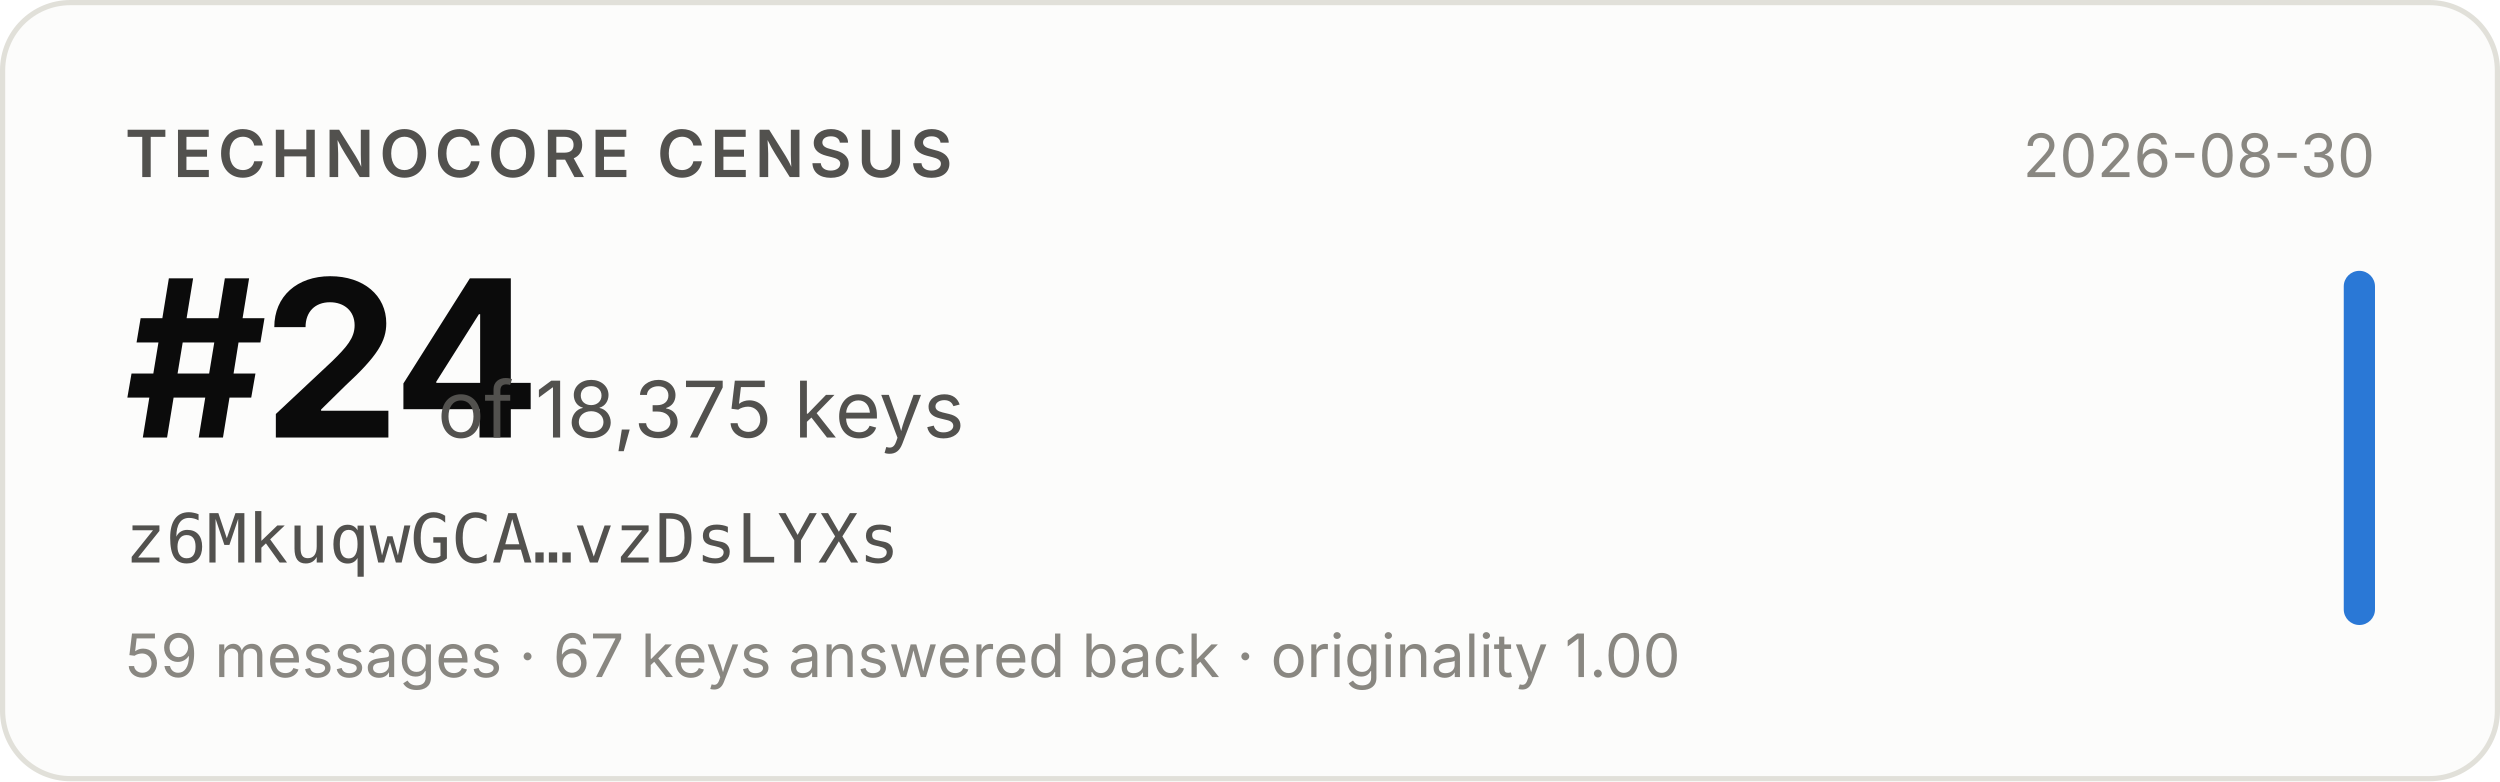
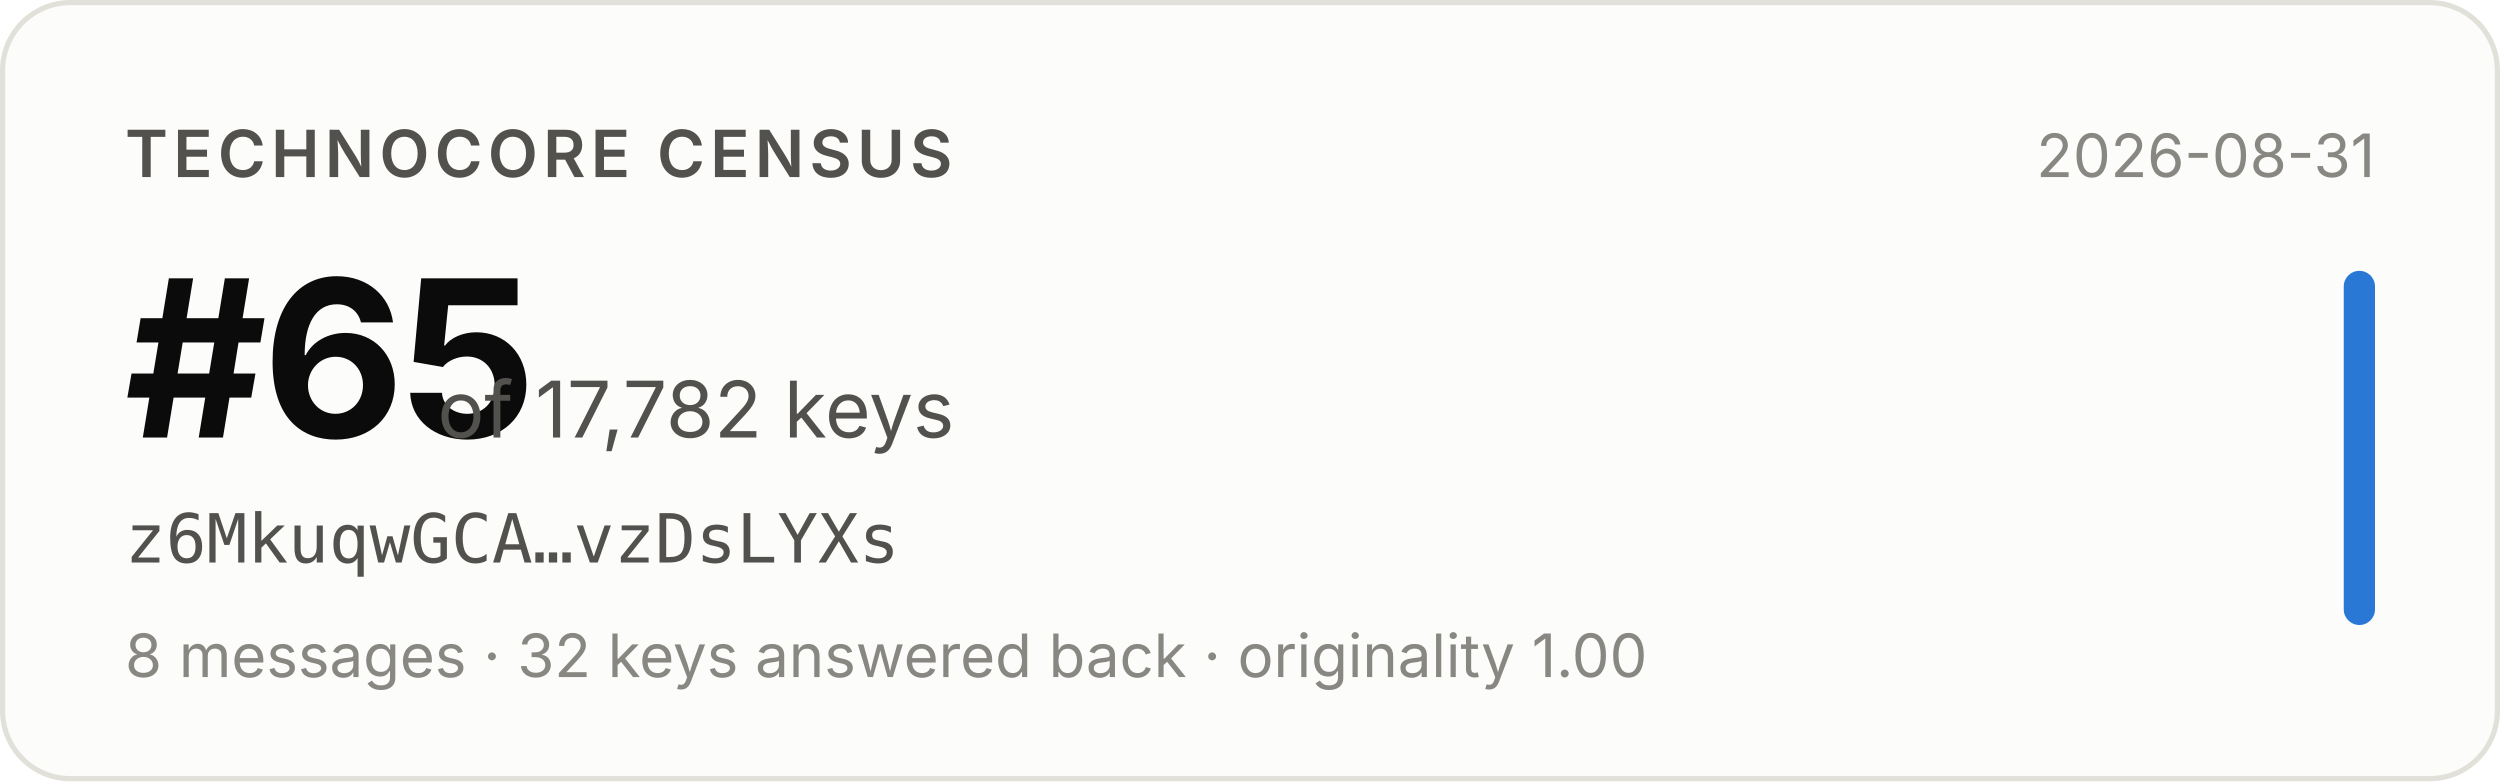
- <svg xmlns="http://www.w3.org/2000/svg" width="480" height="150" viewBox="0 0 480 150" role="img" aria-label="Technocore Census rank #24 of 18,375 keys for z6MkuqwGCA…vzDsLYXs, snapshot 2026-08-30">
+ <svg xmlns="http://www.w3.org/2000/svg" width="480" height="150" viewBox="0 0 480 150" role="img" aria-label="Technocore Census rank #65 of 17,782 keys for z6MkuqwGCA…vzDsLYXs, snapshot 2026-08-31">
  <rect x="0.5" y="0.5" width="479" height="149" rx="13" fill="#fcfcfb" stroke="#e1e0d9" />
  <g font-family="system-ui, -apple-system, 'Segoe UI', sans-serif">
    <text x="24" y="34" font-size="12.5" font-weight="600" fill="#52514e" letter-spacing="0.08em">TECHNOCORE CENSUS</text>
-     <text x="24" y="84" font-size="42" font-weight="650" fill="#0b0b0b" letter-spacing="-0.02em">#24</text>
-     <text x="84" y="84" font-size="15" fill="#52514e">of 18,375 keys</text>
+     <text x="24" y="84" font-size="42" font-weight="650" fill="#0b0b0b" letter-spacing="-0.02em">#65</text>
+     <text x="84" y="84" font-size="15" fill="#52514e">of 17,782 keys</text>
    <text x="24" y="108" font-size="13" fill="#52514e" font-family="ui-monospace, SFMono-Regular, Menlo, monospace">z6MkuqwGCA…vzDsLYXs</text>
-     <text x="24" y="130" font-size="11.5" fill="#898781">59 messages · 67 keys answered back · originality 1.00</text>
-     <text x="456" y="34" font-size="11.5" fill="#898781" text-anchor="end">2026-08-30</text>
+     <text x="24" y="130" font-size="11.5" fill="#898781">8 messages · 32 keys answered back · originality 1.00</text>
+     <text x="456" y="34" font-size="11.5" fill="#898781" text-anchor="end">2026-08-31</text>
    <rect x="450" y="52" width="6" height="68" rx="3" fill="#2a78d6" />
  </g>
</svg>
